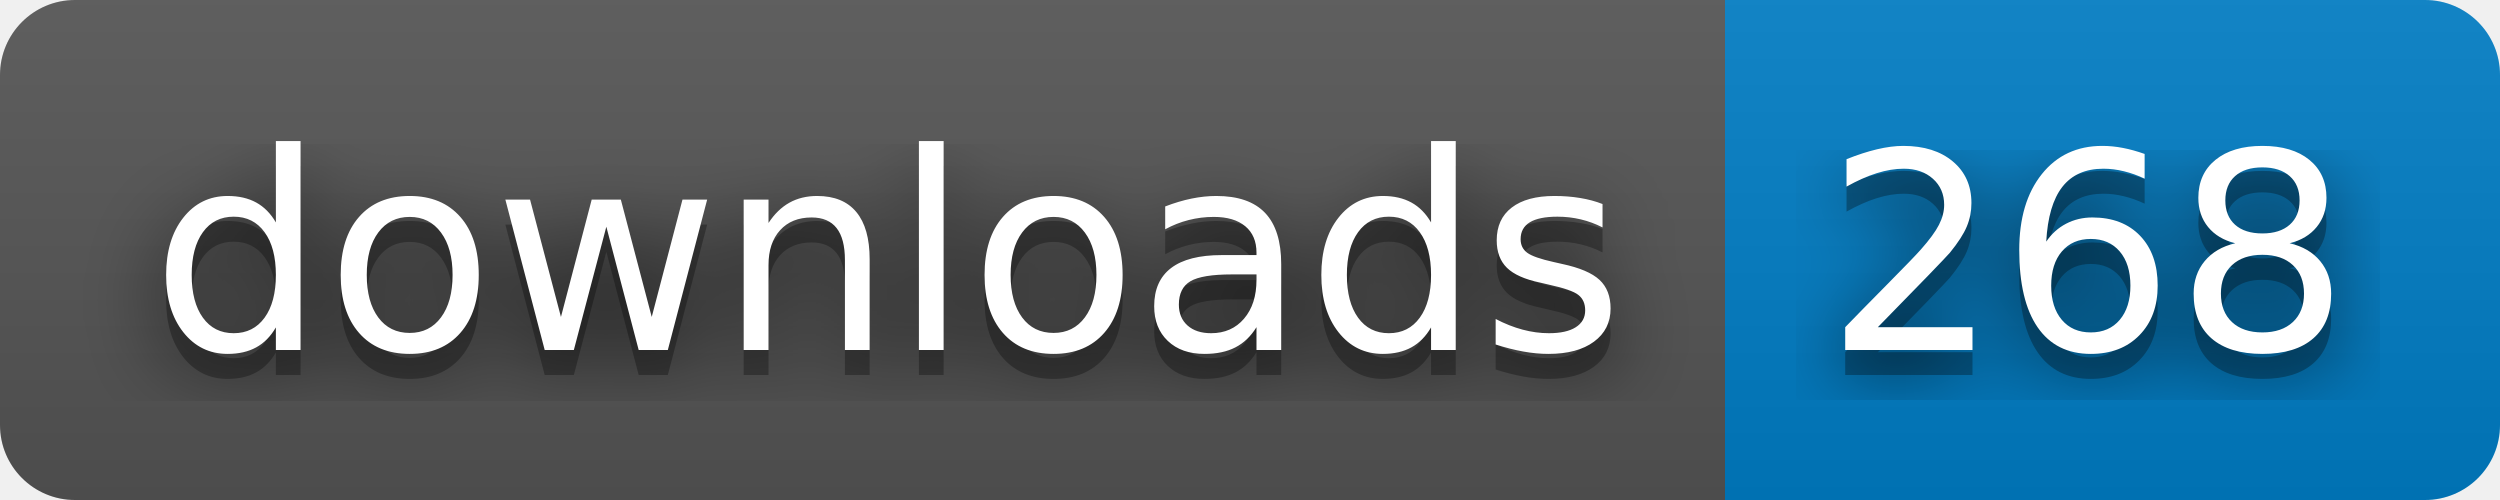
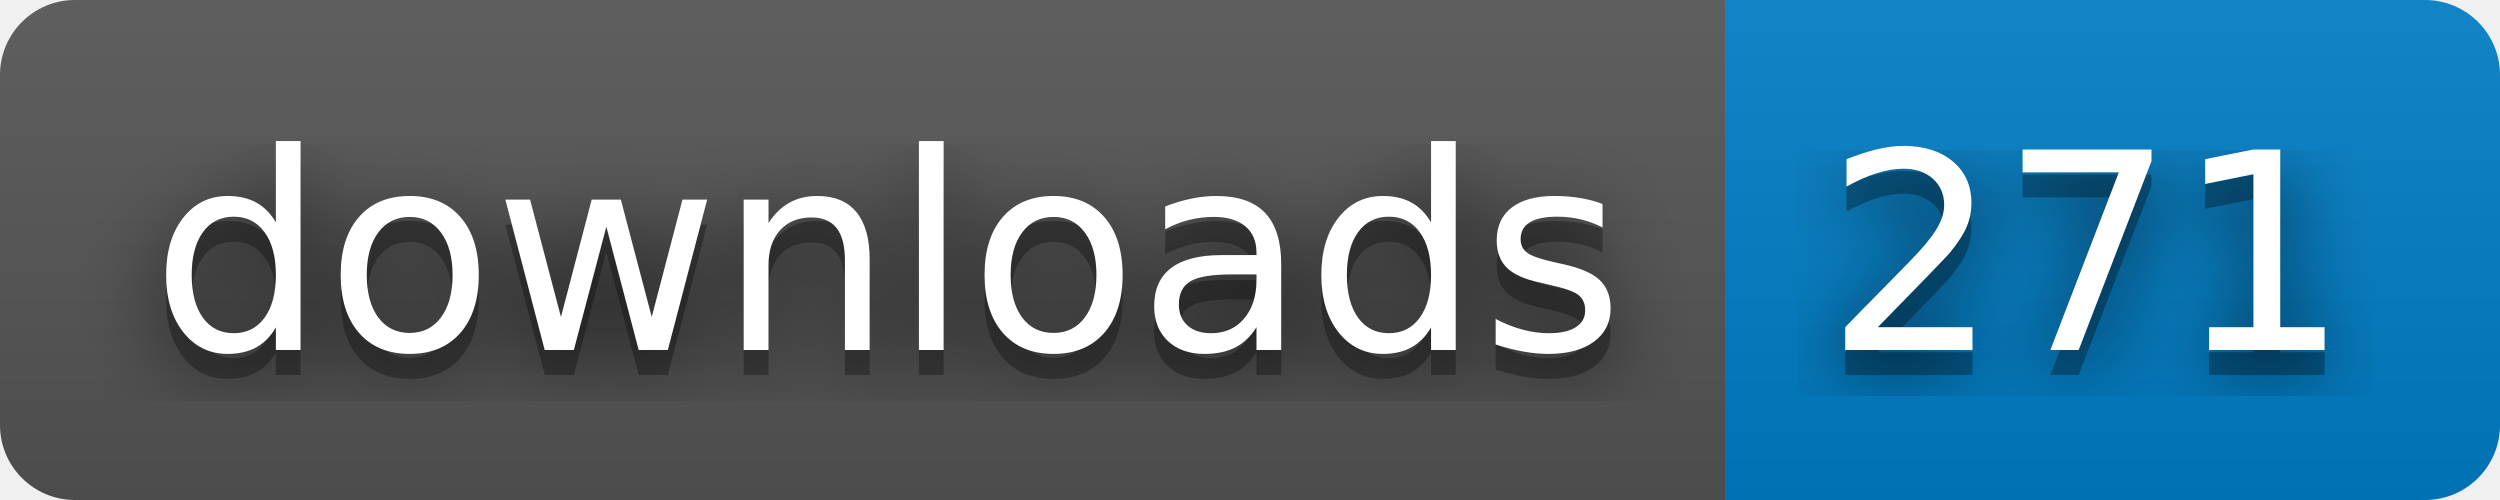
- <svg xmlns="http://www.w3.org/2000/svg" width="100" height="20" role="img" aria-label="downloads: 268">
+ <svg xmlns="http://www.w3.org/2000/svg" width="100" height="20" role="img" aria-label="downloads: 271">
  <filter id="blur">
    <feGaussianBlur stdDeviation="16" />
  </filter>
  <linearGradient id="s" x2="0" y2="100%">
    <stop offset="0" stop-color="#bbb" stop-opacity=".1" />
    <stop offset="1" stop-opacity=".1" />
  </linearGradient>
  <clipPath id="r">
    <rect width="100" height="20" rx="3" />
  </clipPath>
  <g clip-path="url(#r)">
    <rect width="69" height="20" fill="#555" />
    <rect x="69" width="31" height="20" fill="#007ec6" />
    <rect width="100" height="20" fill="url(#s)" />
  </g>
  <g fill="#fff" text-anchor="middle" font-family="Verdana,Geneva,DejaVu Sans,sans-serif" text-rendering="geometricPrecision" font-size="110">
    <g transform="scale(.1)">
      <g aria-hidden="true" fill="#010101">
        <text x="355" y="150" fill-opacity=".8" filter="url(#blur)" textLength="590">downloads</text>
        <text x="355" y="150" fill-opacity=".3" textLength="590">downloads</text>
      </g>
      <text x="355" y="140" textLength="590">downloads</text>
    </g>
    <g transform="scale(.1)">
      <g aria-hidden="true" fill="#010101">
-         <text x="835" y="150" fill-opacity=".8" filter="url(#blur)" textLength="210">268</text>
-         <text x="835" y="150" fill-opacity=".3" textLength="210">268</text>
+         <text x="835" y="150" fill-opacity=".8" filter="url(#blur)" textLength="210">271</text>
+         <text x="835" y="150" fill-opacity=".3" textLength="210">271</text>
      </g>
-       <text x="835" y="140" textLength="210">268</text>
+       <text x="835" y="140" textLength="210">271</text>
    </g>
  </g>
</svg>
